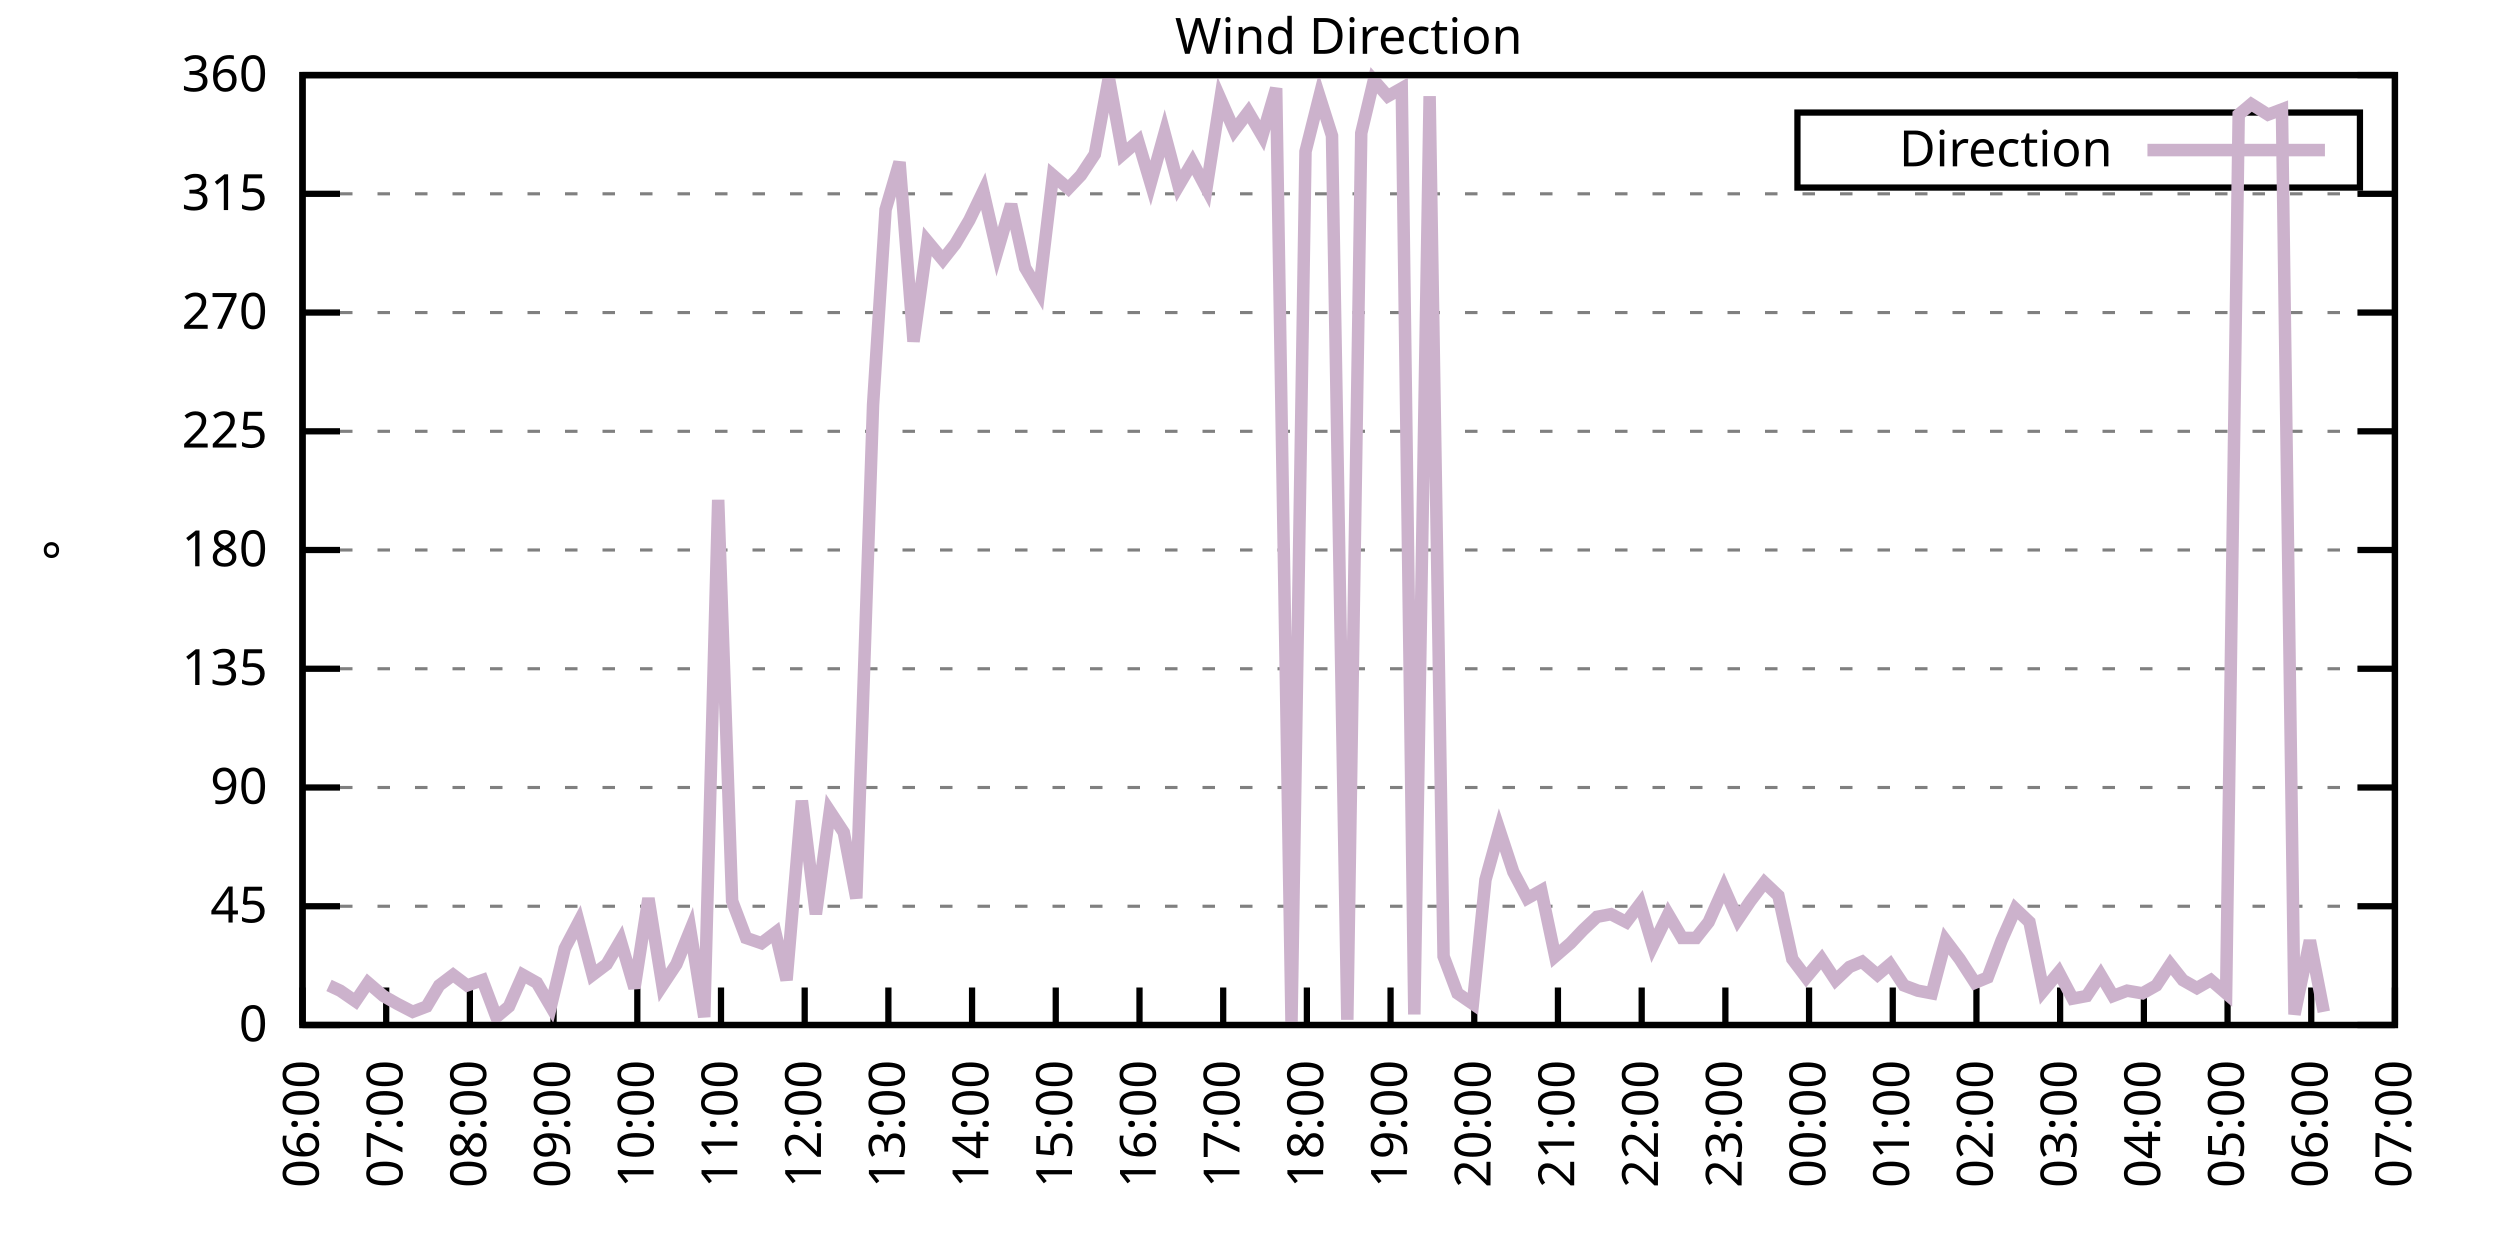
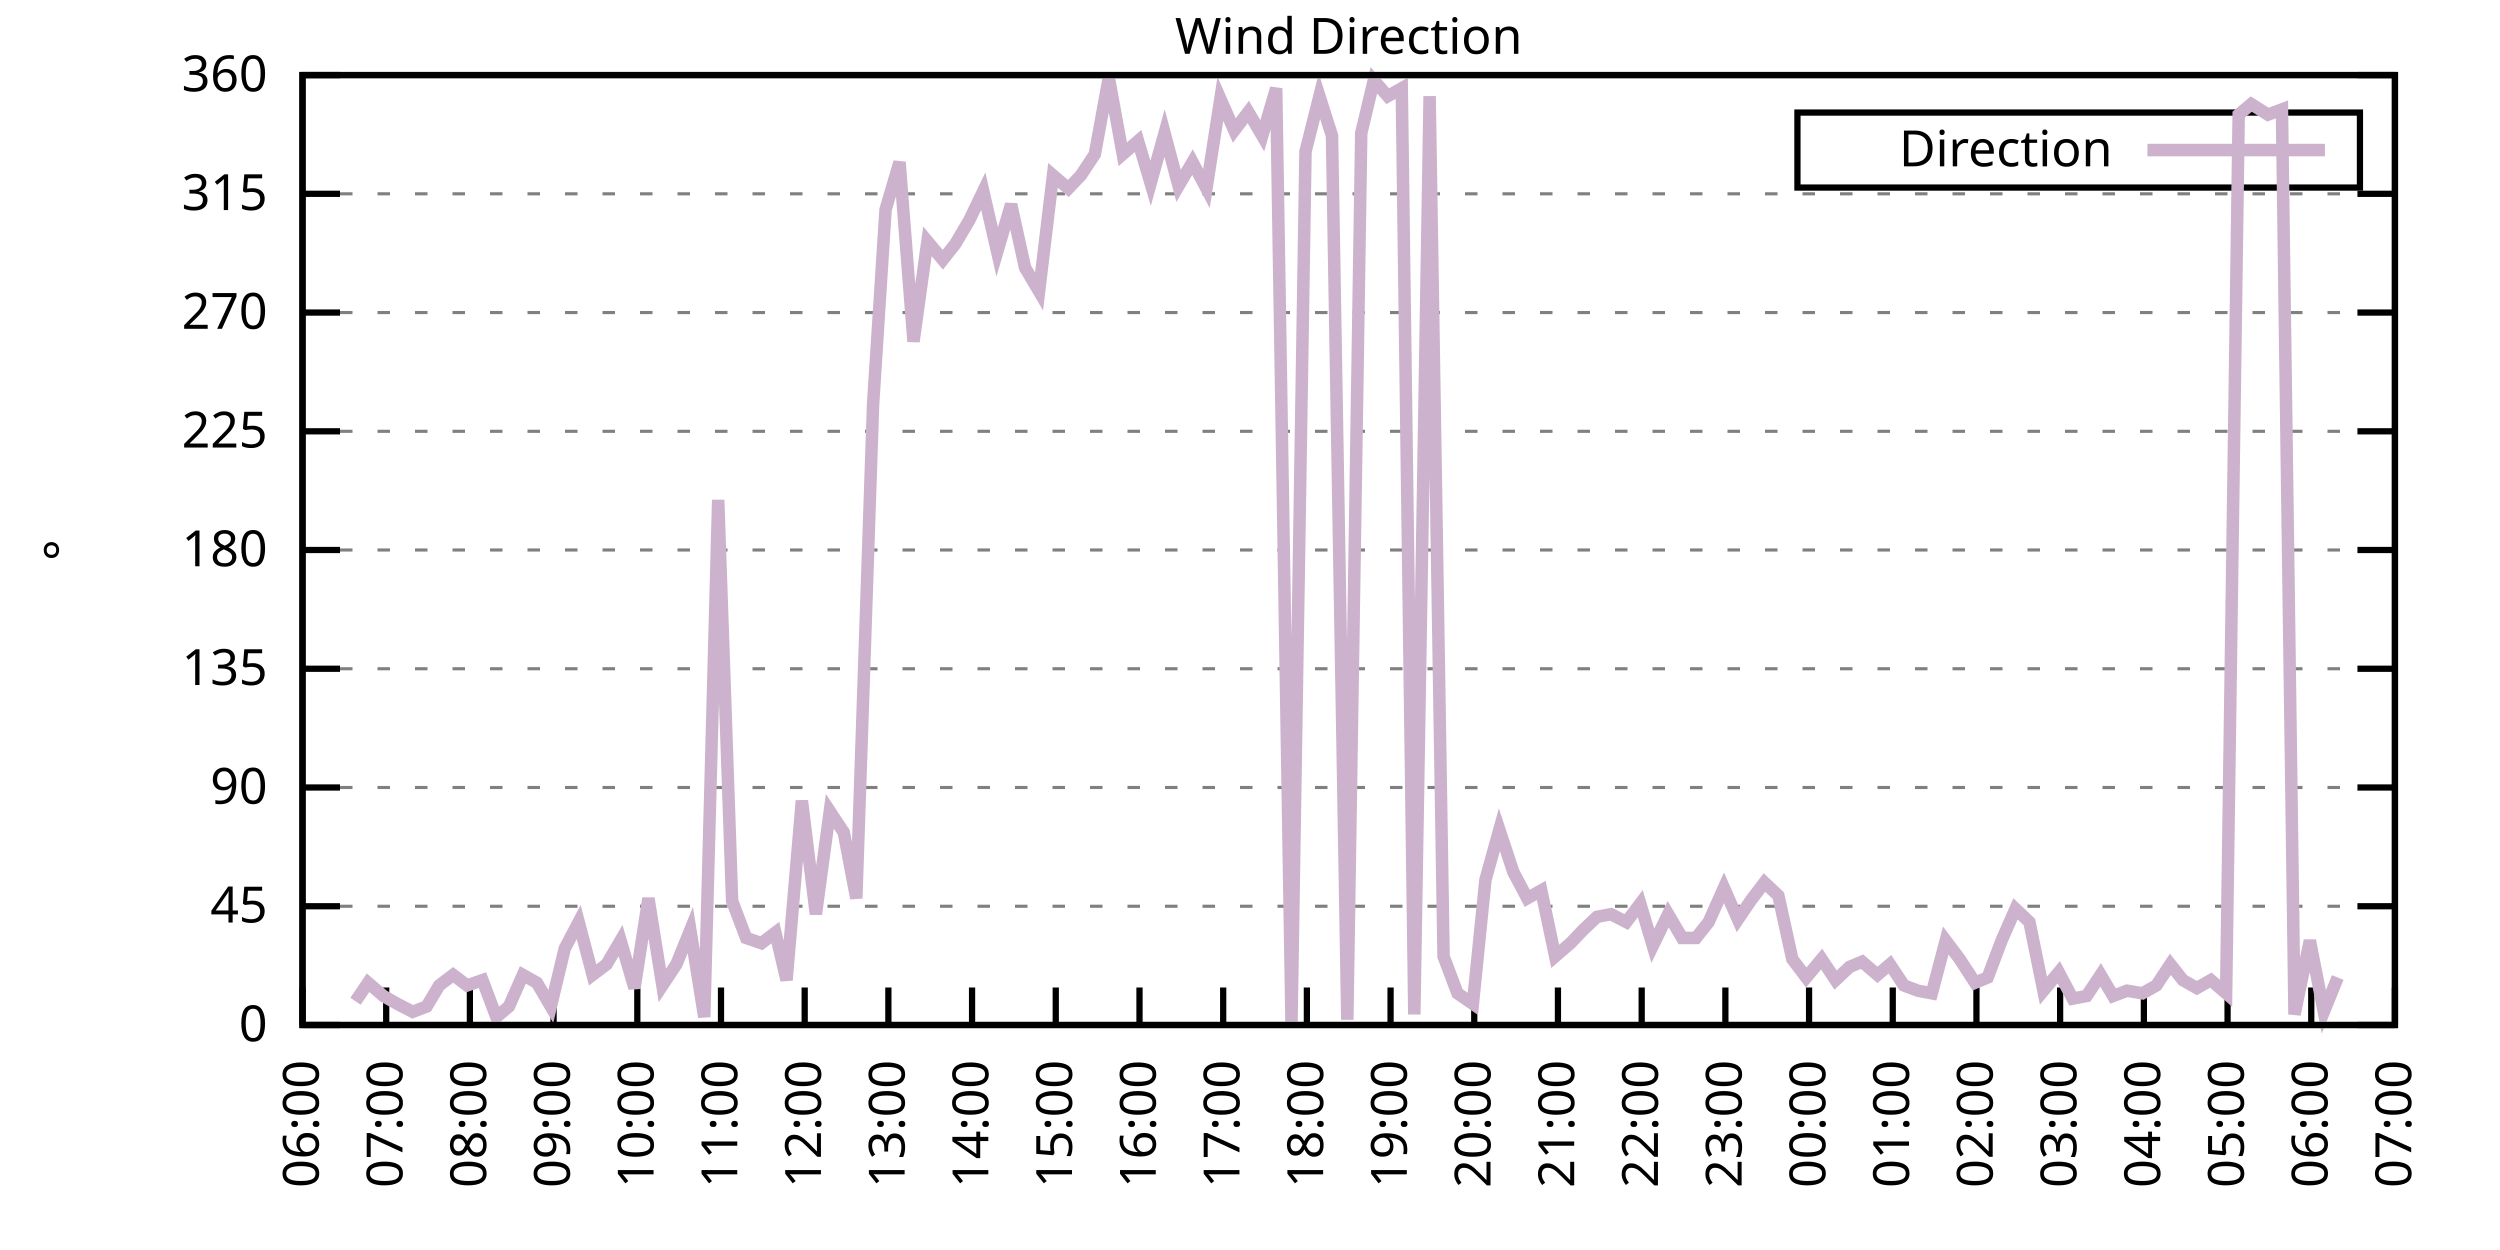
<svg xmlns="http://www.w3.org/2000/svg" xmlns:xlink="http://www.w3.org/1999/xlink" width="400" height="200" viewBox="0 0 400 200">
  <g id="gnuplot_canvas">
    <rect x="0" y="0" width="400" height="200" fill="none" />
    <defs>
      <circle id="gpDot" r="0.5" stroke-width="0.5" stroke="currentColor" />
      <path id="gpPt0" stroke-width="0.333" stroke="currentColor" d="M-1,0 h2 M0,-1 v2" />
      <path id="gpPt1" stroke-width="0.333" stroke="currentColor" d="M-1,-1 L1,1 M1,-1 L-1,1" />
      <path id="gpPt2" stroke-width="0.333" stroke="currentColor" d="M-1,0 L1,0 M0,-1 L0,1 M-1,-1 L1,1 M-1,1 L1,-1" />
      <rect id="gpPt3" stroke-width="0.333" stroke="currentColor" x="-1" y="-1" width="2" height="2" />
      <rect id="gpPt4" stroke-width="0.333" stroke="currentColor" fill="currentColor" x="-1" y="-1" width="2" height="2" />
      <circle id="gpPt5" stroke-width="0.333" stroke="currentColor" cx="0" cy="0" r="1" />
      <use xlink:href="#gpPt5" id="gpPt6" fill="currentColor" stroke="none" />
      <path id="gpPt7" stroke-width="0.333" stroke="currentColor" d="M0,-1.33 L-1.33,0.67 L1.33,0.67 z" />
      <use xlink:href="#gpPt7" id="gpPt8" fill="currentColor" stroke="none" />
      <use xlink:href="#gpPt7" id="gpPt9" stroke="currentColor" transform="rotate(180)" />
      <use xlink:href="#gpPt9" id="gpPt10" fill="currentColor" stroke="none" />
      <use xlink:href="#gpPt3" id="gpPt11" stroke="currentColor" transform="rotate(45)" />
      <use xlink:href="#gpPt11" id="gpPt12" fill="currentColor" stroke="none" />
      <path id="gpPt13" stroke-width="0.333" stroke="currentColor" d="M0,1.330 L1.265,0.411 L0.782,-1.067 L-0.782,-1.076 L-1.265,0.411 z" />
      <use xlink:href="#gpPt13" id="gpPt14" fill="currentColor" stroke="none" />
      <filter id="textbox" filterUnits="objectBoundingBox" x="0" y="0" height="1" width="1">
        <feFlood flood-color="white" flood-opacity="1" result="bgnd" />
        <feComposite in="SourceGraphic" in2="bgnd" operator="atop" />
      </filter>
      <filter id="greybox" filterUnits="objectBoundingBox" x="0" y="0" height="1" width="1">
        <feFlood flood-color="lightgrey" flood-opacity="1" result="grey" />
        <feComposite in="SourceGraphic" in2="grey" operator="atop" />
      </filter>
    </defs>
    <g fill="none" color="white" stroke="currentColor" stroke-width="1.00" stroke-linecap="butt" stroke-linejoin="miter">
</g>
    <g fill="none" color="black" stroke="currentColor" stroke-width="1.00" stroke-linecap="butt" stroke-linejoin="miter">
      <g stroke="none" shape-rendering="crispEdges">
        <polygon fill="rgb(255, 255, 255)" points="48.40,164.00 383.18,164.00 383.18,12.02 48.40,12.02 " />
      </g>
    </g>
    <g fill="none" color="black" stroke="currentColor" stroke-width="1.00" stroke-linecap="butt" stroke-linejoin="miter">
</g>
    <g fill="none" color="black" stroke="black" stroke-width="0.50" stroke-linecap="butt" stroke-linejoin="miter">
</g>
    <g fill="none" color="gray" stroke="currentColor" stroke-width="0.50" stroke-linecap="butt" stroke-linejoin="miter">
      <path stroke="gray" stroke-dasharray="2,4" class="gridline" d="M48.40,164.00 L383.19,164.00  " />
    </g>
    <g fill="none" color="gray" stroke="gray" stroke-width="1.00" stroke-linecap="butt" stroke-linejoin="miter">
</g>
    <g fill="none" color="black" stroke="currentColor" stroke-width="1.00" stroke-linecap="butt" stroke-linejoin="miter">
      <path stroke="black" d="M48.40,164.00 L54.40,164.00 M383.19,164.00 L377.19,164.00  " />
      <g transform="translate(42.80,166.60)" stroke="none" fill="black" font-family="Sans" font-size="8.00" text-anchor="end">
        <text>
          <tspan font-family="Sans"> 0</tspan>
        </text>
      </g>
    </g>
    <g fill="none" color="black" stroke="currentColor" stroke-width="1.00" stroke-linecap="butt" stroke-linejoin="miter">
</g>
    <g fill="none" color="black" stroke="black" stroke-width="0.50" stroke-linecap="butt" stroke-linejoin="miter">
</g>
    <g fill="none" color="gray" stroke="currentColor" stroke-width="0.50" stroke-linecap="butt" stroke-linejoin="miter">
      <path stroke="gray" stroke-dasharray="2,4" class="gridline" d="M48.40,145.00 L383.19,145.00  " />
    </g>
    <g fill="none" color="gray" stroke="gray" stroke-width="1.00" stroke-linecap="butt" stroke-linejoin="miter">
</g>
    <g fill="none" color="black" stroke="currentColor" stroke-width="1.00" stroke-linecap="butt" stroke-linejoin="miter">
      <path stroke="black" d="M48.40,145.00 L54.40,145.00 M383.19,145.00 L377.19,145.00  " />
      <g transform="translate(42.80,147.60)" stroke="none" fill="black" font-family="Sans" font-size="8.00" text-anchor="end">
        <text>
          <tspan font-family="Sans"> 45</tspan>
        </text>
      </g>
    </g>
    <g fill="none" color="black" stroke="currentColor" stroke-width="1.00" stroke-linecap="butt" stroke-linejoin="miter">
</g>
    <g fill="none" color="black" stroke="black" stroke-width="0.50" stroke-linecap="butt" stroke-linejoin="miter">
</g>
    <g fill="none" color="gray" stroke="currentColor" stroke-width="0.50" stroke-linecap="butt" stroke-linejoin="miter">
      <path stroke="gray" stroke-dasharray="2,4" class="gridline" d="M48.40,126.00 L383.19,126.00  " />
    </g>
    <g fill="none" color="gray" stroke="gray" stroke-width="1.00" stroke-linecap="butt" stroke-linejoin="miter">
</g>
    <g fill="none" color="black" stroke="currentColor" stroke-width="1.00" stroke-linecap="butt" stroke-linejoin="miter">
      <path stroke="black" d="M48.40,126.00 L54.40,126.00 M383.19,126.00 L377.19,126.00  " />
      <g transform="translate(42.80,128.60)" stroke="none" fill="black" font-family="Sans" font-size="8.00" text-anchor="end">
        <text>
          <tspan font-family="Sans"> 90</tspan>
        </text>
      </g>
    </g>
    <g fill="none" color="black" stroke="currentColor" stroke-width="1.00" stroke-linecap="butt" stroke-linejoin="miter">
</g>
    <g fill="none" color="black" stroke="black" stroke-width="0.50" stroke-linecap="butt" stroke-linejoin="miter">
</g>
    <g fill="none" color="gray" stroke="currentColor" stroke-width="0.50" stroke-linecap="butt" stroke-linejoin="miter">
      <path stroke="gray" stroke-dasharray="2,4" class="gridline" d="M48.40,107.00 L383.19,107.00  " />
    </g>
    <g fill="none" color="gray" stroke="gray" stroke-width="1.00" stroke-linecap="butt" stroke-linejoin="miter">
</g>
    <g fill="none" color="black" stroke="currentColor" stroke-width="1.00" stroke-linecap="butt" stroke-linejoin="miter">
      <path stroke="black" d="M48.40,107.00 L54.40,107.00 M383.19,107.00 L377.19,107.00  " />
      <g transform="translate(42.80,109.60)" stroke="none" fill="black" font-family="Sans" font-size="8.00" text-anchor="end">
        <text>
          <tspan font-family="Sans"> 135</tspan>
        </text>
      </g>
    </g>
    <g fill="none" color="black" stroke="currentColor" stroke-width="1.00" stroke-linecap="butt" stroke-linejoin="miter">
</g>
    <g fill="none" color="black" stroke="black" stroke-width="0.50" stroke-linecap="butt" stroke-linejoin="miter">
</g>
    <g fill="none" color="gray" stroke="currentColor" stroke-width="0.50" stroke-linecap="butt" stroke-linejoin="miter">
      <path stroke="gray" stroke-dasharray="2,4" class="gridline" d="M48.40,88.00 L383.19,88.00  " />
    </g>
    <g fill="none" color="gray" stroke="gray" stroke-width="1.00" stroke-linecap="butt" stroke-linejoin="miter">
</g>
    <g fill="none" color="black" stroke="currentColor" stroke-width="1.00" stroke-linecap="butt" stroke-linejoin="miter">
      <path stroke="black" d="M48.40,88.00 L54.40,88.00 M383.19,88.00 L377.19,88.00  " />
      <g transform="translate(42.80,90.60)" stroke="none" fill="black" font-family="Sans" font-size="8.00" text-anchor="end">
        <text>
          <tspan font-family="Sans"> 180</tspan>
        </text>
      </g>
    </g>
    <g fill="none" color="black" stroke="currentColor" stroke-width="1.00" stroke-linecap="butt" stroke-linejoin="miter">
</g>
    <g fill="none" color="black" stroke="black" stroke-width="0.50" stroke-linecap="butt" stroke-linejoin="miter">
</g>
    <g fill="none" color="gray" stroke="currentColor" stroke-width="0.50" stroke-linecap="butt" stroke-linejoin="miter">
      <path stroke="gray" stroke-dasharray="2,4" class="gridline" d="M48.40,69.01 L383.19,69.01  " />
    </g>
    <g fill="none" color="gray" stroke="gray" stroke-width="1.00" stroke-linecap="butt" stroke-linejoin="miter">
</g>
    <g fill="none" color="black" stroke="currentColor" stroke-width="1.00" stroke-linecap="butt" stroke-linejoin="miter">
      <path stroke="black" d="M48.40,69.01 L54.40,69.01 M383.19,69.01 L377.19,69.01  " />
      <g transform="translate(42.80,71.61)" stroke="none" fill="black" font-family="Sans" font-size="8.00" text-anchor="end">
        <text>
          <tspan font-family="Sans"> 225</tspan>
        </text>
      </g>
    </g>
    <g fill="none" color="black" stroke="currentColor" stroke-width="1.00" stroke-linecap="butt" stroke-linejoin="miter">
</g>
    <g fill="none" color="black" stroke="black" stroke-width="0.50" stroke-linecap="butt" stroke-linejoin="miter">
</g>
    <g fill="none" color="gray" stroke="currentColor" stroke-width="0.50" stroke-linecap="butt" stroke-linejoin="miter">
      <path stroke="gray" stroke-dasharray="2,4" class="gridline" d="M48.40,50.01 L383.19,50.01  " />
    </g>
    <g fill="none" color="gray" stroke="gray" stroke-width="1.00" stroke-linecap="butt" stroke-linejoin="miter">
</g>
    <g fill="none" color="black" stroke="currentColor" stroke-width="1.00" stroke-linecap="butt" stroke-linejoin="miter">
      <path stroke="black" d="M48.40,50.01 L54.40,50.01 M383.19,50.01 L377.19,50.01  " />
      <g transform="translate(42.80,52.61)" stroke="none" fill="black" font-family="Sans" font-size="8.00" text-anchor="end">
        <text>
          <tspan font-family="Sans"> 270</tspan>
        </text>
      </g>
    </g>
    <g fill="none" color="black" stroke="currentColor" stroke-width="1.00" stroke-linecap="butt" stroke-linejoin="miter">
</g>
    <g fill="none" color="black" stroke="black" stroke-width="0.50" stroke-linecap="butt" stroke-linejoin="miter">
</g>
    <g fill="none" color="gray" stroke="currentColor" stroke-width="0.50" stroke-linecap="butt" stroke-linejoin="miter">
      <path stroke="gray" stroke-dasharray="2,4" class="gridline" d="M48.40,31.01 L383.19,31.01  " />
    </g>
    <g fill="none" color="gray" stroke="gray" stroke-width="1.00" stroke-linecap="butt" stroke-linejoin="miter">
</g>
    <g fill="none" color="black" stroke="currentColor" stroke-width="1.00" stroke-linecap="butt" stroke-linejoin="miter">
      <path stroke="black" d="M48.40,31.01 L54.40,31.01 M383.19,31.01 L377.19,31.01  " />
      <g transform="translate(42.80,33.61)" stroke="none" fill="black" font-family="Sans" font-size="8.00" text-anchor="end">
        <text>
          <tspan font-family="Sans"> 315</tspan>
        </text>
      </g>
    </g>
    <g fill="none" color="black" stroke="currentColor" stroke-width="1.00" stroke-linecap="butt" stroke-linejoin="miter">
</g>
    <g fill="none" color="black" stroke="black" stroke-width="0.50" stroke-linecap="butt" stroke-linejoin="miter">
</g>
    <g fill="none" color="gray" stroke="currentColor" stroke-width="0.50" stroke-linecap="butt" stroke-linejoin="miter">
      <path stroke="gray" stroke-dasharray="2,4" class="gridline" d="M48.40,12.01 L383.19,12.01  " />
    </g>
    <g fill="none" color="gray" stroke="gray" stroke-width="1.00" stroke-linecap="butt" stroke-linejoin="miter">
</g>
    <g fill="none" color="black" stroke="currentColor" stroke-width="1.00" stroke-linecap="butt" stroke-linejoin="miter">
      <path stroke="black" d="M48.40,12.01 L54.40,12.01 M383.19,12.01 L377.19,12.01  " />
      <g transform="translate(42.80,14.61)" stroke="none" fill="black" font-family="Sans" font-size="8.00" text-anchor="end">
        <text>
          <tspan font-family="Sans"> 360</tspan>
        </text>
      </g>
    </g>
    <g fill="none" color="black" stroke="currentColor" stroke-width="1.00" stroke-linecap="butt" stroke-linejoin="miter">
      <path stroke="black" d="M48.40,164.00 L48.40,158.00  " />
      <g transform="translate(51.00,169.60) rotate(270.00)" stroke="none" fill="black" font-family="Sans" font-size="8.00" text-anchor="end">
        <text>
          <tspan font-family="Sans">06:00</tspan>
        </text>
      </g>
    </g>
    <g fill="none" color="black" stroke="currentColor" stroke-width="1.00" stroke-linecap="butt" stroke-linejoin="miter">
      <path stroke="black" d="M61.79,164.00 L61.79,158.00  " />
      <g transform="translate(64.39,169.60) rotate(270.00)" stroke="none" fill="black" font-family="Sans" font-size="8.00" text-anchor="end">
        <text>
          <tspan font-family="Sans">07:00</tspan>
        </text>
      </g>
    </g>
    <g fill="none" color="black" stroke="currentColor" stroke-width="1.00" stroke-linecap="butt" stroke-linejoin="miter">
      <path stroke="black" d="M75.18,164.00 L75.18,158.00  " />
      <g transform="translate(77.78,169.60) rotate(270.00)" stroke="none" fill="black" font-family="Sans" font-size="8.00" text-anchor="end">
        <text>
          <tspan font-family="Sans">08:00</tspan>
        </text>
      </g>
    </g>
    <g fill="none" color="black" stroke="currentColor" stroke-width="1.00" stroke-linecap="butt" stroke-linejoin="miter">
      <path stroke="black" d="M88.57,164.00 L88.57,158.00  " />
      <g transform="translate(91.17,169.60) rotate(270.00)" stroke="none" fill="black" font-family="Sans" font-size="8.00" text-anchor="end">
        <text>
          <tspan font-family="Sans">09:00</tspan>
        </text>
      </g>
    </g>
    <g fill="none" color="black" stroke="currentColor" stroke-width="1.00" stroke-linecap="butt" stroke-linejoin="miter">
      <path stroke="black" d="M101.97,164.00 L101.97,158.00  " />
      <g transform="translate(104.57,169.60) rotate(270.00)" stroke="none" fill="black" font-family="Sans" font-size="8.00" text-anchor="end">
        <text>
          <tspan font-family="Sans">10:00</tspan>
        </text>
      </g>
    </g>
    <g fill="none" color="black" stroke="currentColor" stroke-width="1.00" stroke-linecap="butt" stroke-linejoin="miter">
      <path stroke="black" d="M115.36,164.00 L115.36,158.00  " />
      <g transform="translate(117.96,169.60) rotate(270.00)" stroke="none" fill="black" font-family="Sans" font-size="8.00" text-anchor="end">
        <text>
          <tspan font-family="Sans">11:00</tspan>
        </text>
      </g>
    </g>
    <g fill="none" color="black" stroke="currentColor" stroke-width="1.00" stroke-linecap="butt" stroke-linejoin="miter">
      <path stroke="black" d="M128.75,164.00 L128.75,158.00  " />
      <g transform="translate(131.35,169.60) rotate(270.00)" stroke="none" fill="black" font-family="Sans" font-size="8.00" text-anchor="end">
        <text>
          <tspan font-family="Sans">12:00</tspan>
        </text>
      </g>
    </g>
    <g fill="none" color="black" stroke="currentColor" stroke-width="1.00" stroke-linecap="butt" stroke-linejoin="miter">
      <path stroke="black" d="M142.14,164.00 L142.14,158.00  " />
      <g transform="translate(144.74,169.60) rotate(270.00)" stroke="none" fill="black" font-family="Sans" font-size="8.00" text-anchor="end">
        <text>
          <tspan font-family="Sans">13:00</tspan>
        </text>
      </g>
    </g>
    <g fill="none" color="black" stroke="currentColor" stroke-width="1.00" stroke-linecap="butt" stroke-linejoin="miter">
      <path stroke="black" d="M155.53,164.00 L155.53,158.00  " />
      <g transform="translate(158.13,169.60) rotate(270.00)" stroke="none" fill="black" font-family="Sans" font-size="8.00" text-anchor="end">
        <text>
          <tspan font-family="Sans">14:00</tspan>
        </text>
      </g>
    </g>
    <g fill="none" color="black" stroke="currentColor" stroke-width="1.00" stroke-linecap="butt" stroke-linejoin="miter">
      <path stroke="black" d="M168.92,164.00 L168.92,158.00  " />
      <g transform="translate(171.52,169.60) rotate(270.00)" stroke="none" fill="black" font-family="Sans" font-size="8.00" text-anchor="end">
        <text>
          <tspan font-family="Sans">15:00</tspan>
        </text>
      </g>
    </g>
    <g fill="none" color="black" stroke="currentColor" stroke-width="1.00" stroke-linecap="butt" stroke-linejoin="miter">
      <path stroke="black" d="M182.32,164.00 L182.32,158.00  " />
      <g transform="translate(184.92,169.60) rotate(270.00)" stroke="none" fill="black" font-family="Sans" font-size="8.00" text-anchor="end">
        <text>
          <tspan font-family="Sans">16:00</tspan>
        </text>
      </g>
    </g>
    <g fill="none" color="black" stroke="currentColor" stroke-width="1.00" stroke-linecap="butt" stroke-linejoin="miter">
      <path stroke="black" d="M195.71,164.00 L195.71,158.00  " />
      <g transform="translate(198.31,169.60) rotate(270.00)" stroke="none" fill="black" font-family="Sans" font-size="8.00" text-anchor="end">
        <text>
          <tspan font-family="Sans">17:00</tspan>
        </text>
      </g>
    </g>
    <g fill="none" color="black" stroke="currentColor" stroke-width="1.00" stroke-linecap="butt" stroke-linejoin="miter">
      <path stroke="black" d="M209.10,164.00 L209.10,158.00  " />
      <g transform="translate(211.70,169.60) rotate(270.00)" stroke="none" fill="black" font-family="Sans" font-size="8.00" text-anchor="end">
        <text>
          <tspan font-family="Sans">18:00</tspan>
        </text>
      </g>
    </g>
    <g fill="none" color="black" stroke="currentColor" stroke-width="1.00" stroke-linecap="butt" stroke-linejoin="miter">
      <path stroke="black" d="M222.49,164.00 L222.49,158.00  " />
      <g transform="translate(225.09,169.60) rotate(270.00)" stroke="none" fill="black" font-family="Sans" font-size="8.00" text-anchor="end">
        <text>
          <tspan font-family="Sans">19:00</tspan>
        </text>
      </g>
    </g>
    <g fill="none" color="black" stroke="currentColor" stroke-width="1.00" stroke-linecap="butt" stroke-linejoin="miter">
      <path stroke="black" d="M235.88,164.00 L235.88,158.00  " />
      <g transform="translate(238.48,169.60) rotate(270.00)" stroke="none" fill="black" font-family="Sans" font-size="8.00" text-anchor="end">
        <text>
          <tspan font-family="Sans">20:00</tspan>
        </text>
      </g>
    </g>
    <g fill="none" color="black" stroke="currentColor" stroke-width="1.00" stroke-linecap="butt" stroke-linejoin="miter">
      <path stroke="black" d="M249.27,164.00 L249.27,158.00  " />
      <g transform="translate(251.87,169.60) rotate(270.00)" stroke="none" fill="black" font-family="Sans" font-size="8.00" text-anchor="end">
        <text>
          <tspan font-family="Sans">21:00</tspan>
        </text>
      </g>
    </g>
    <g fill="none" color="black" stroke="currentColor" stroke-width="1.00" stroke-linecap="butt" stroke-linejoin="miter">
      <path stroke="black" d="M262.67,164.00 L262.67,158.00  " />
      <g transform="translate(265.27,169.60) rotate(270.00)" stroke="none" fill="black" font-family="Sans" font-size="8.00" text-anchor="end">
        <text>
          <tspan font-family="Sans">22:00</tspan>
        </text>
      </g>
    </g>
    <g fill="none" color="black" stroke="currentColor" stroke-width="1.00" stroke-linecap="butt" stroke-linejoin="miter">
      <path stroke="black" d="M276.06,164.00 L276.06,158.00  " />
      <g transform="translate(278.66,169.60) rotate(270.00)" stroke="none" fill="black" font-family="Sans" font-size="8.00" text-anchor="end">
        <text>
          <tspan font-family="Sans">23:00</tspan>
        </text>
      </g>
    </g>
    <g fill="none" color="black" stroke="currentColor" stroke-width="1.00" stroke-linecap="butt" stroke-linejoin="miter">
      <path stroke="black" d="M289.45,164.00 L289.45,158.00  " />
      <g transform="translate(292.05,169.60) rotate(270.00)" stroke="none" fill="black" font-family="Sans" font-size="8.00" text-anchor="end">
        <text>
          <tspan font-family="Sans">00:00</tspan>
        </text>
      </g>
    </g>
    <g fill="none" color="black" stroke="currentColor" stroke-width="1.00" stroke-linecap="butt" stroke-linejoin="miter">
      <path stroke="black" d="M302.84,164.00 L302.84,158.00  " />
      <g transform="translate(305.44,169.60) rotate(270.00)" stroke="none" fill="black" font-family="Sans" font-size="8.00" text-anchor="end">
        <text>
          <tspan font-family="Sans">01:00</tspan>
        </text>
      </g>
    </g>
    <g fill="none" color="black" stroke="currentColor" stroke-width="1.00" stroke-linecap="butt" stroke-linejoin="miter">
      <path stroke="black" d="M316.23,164.00 L316.23,158.00  " />
      <g transform="translate(318.83,169.60) rotate(270.00)" stroke="none" fill="black" font-family="Sans" font-size="8.00" text-anchor="end">
        <text>
          <tspan font-family="Sans">02:00</tspan>
        </text>
      </g>
    </g>
    <g fill="none" color="black" stroke="currentColor" stroke-width="1.00" stroke-linecap="butt" stroke-linejoin="miter">
      <path stroke="black" d="M329.62,164.00 L329.62,158.00  " />
      <g transform="translate(332.22,169.60) rotate(270.00)" stroke="none" fill="black" font-family="Sans" font-size="8.00" text-anchor="end">
        <text>
          <tspan font-family="Sans">03:00</tspan>
        </text>
      </g>
    </g>
    <g fill="none" color="black" stroke="currentColor" stroke-width="1.00" stroke-linecap="butt" stroke-linejoin="miter">
      <path stroke="black" d="M343.02,164.00 L343.02,158.00  " />
      <g transform="translate(345.62,169.60) rotate(270.00)" stroke="none" fill="black" font-family="Sans" font-size="8.00" text-anchor="end">
        <text>
          <tspan font-family="Sans">04:00</tspan>
        </text>
      </g>
    </g>
    <g fill="none" color="black" stroke="currentColor" stroke-width="1.00" stroke-linecap="butt" stroke-linejoin="miter">
      <path stroke="black" d="M356.41,164.00 L356.41,158.00  " />
      <g transform="translate(359.01,169.60) rotate(270.00)" stroke="none" fill="black" font-family="Sans" font-size="8.00" text-anchor="end">
        <text>
          <tspan font-family="Sans">05:00</tspan>
        </text>
      </g>
    </g>
    <g fill="none" color="black" stroke="currentColor" stroke-width="1.00" stroke-linecap="butt" stroke-linejoin="miter">
      <path stroke="black" d="M369.80,164.00 L369.80,158.00  " />
      <g transform="translate(372.40,169.60) rotate(270.00)" stroke="none" fill="black" font-family="Sans" font-size="8.00" text-anchor="end">
        <text>
          <tspan font-family="Sans">06:00</tspan>
        </text>
      </g>
    </g>
    <g fill="none" color="black" stroke="currentColor" stroke-width="1.00" stroke-linecap="butt" stroke-linejoin="miter">
      <path stroke="black" d="M383.19,164.00 L383.19,158.00  " />
      <g transform="translate(385.79,169.60) rotate(270.00)" stroke="none" fill="black" font-family="Sans" font-size="8.00" text-anchor="end">
        <text>
          <tspan font-family="Sans">07:00</tspan>
        </text>
      </g>
    </g>
    <g fill="none" color="black" stroke="currentColor" stroke-width="1.00" stroke-linecap="butt" stroke-linejoin="miter">
</g>
    <g fill="none" color="black" stroke="currentColor" stroke-width="1.00" stroke-linecap="butt" stroke-linejoin="miter">
      <path stroke="black" d="M48.40,12.01 L48.40,164.00 L383.19,164.00 L383.19,12.01 L48.40,12.01 Z  " />
    </g>
    <g fill="none" color="black" stroke="currentColor" stroke-width="1.00" stroke-linecap="butt" stroke-linejoin="miter">
</g>
    <g fill="none" color="black" stroke="currentColor" stroke-width="1.00" stroke-linecap="butt" stroke-linejoin="miter">
      <path stroke="black" d="M287.59,30.01 L287.59,18.01 L377.59,18.01 L377.59,30.01 L287.59,30.01 Z  " />
    </g>
    <g id="Wind_direction_plot_1">
      <g fill="none" color="white" stroke="black" stroke-width="2.00" stroke-linecap="butt" stroke-linejoin="miter">
</g>
      <g fill="none" color="black" stroke="currentColor" stroke-width="2.00" stroke-linecap="butt" stroke-linejoin="miter">
        <g transform="translate(337.99,26.61)" stroke="none" fill="black" font-family="Sans" font-size="8.00" text-anchor="end">
          <text>
            <tspan font-family="Sans">Direction</tspan>
          </text>
        </g>
      </g>
      <g fill="none" color="black" stroke="currentColor" stroke-width="2.00" stroke-linecap="butt" stroke-linejoin="miter">
-         <path stroke="rgb(204, 178, 204)" d="M343.59,24.01 L371.99,24.01 M52.64,157.67 L54.43,158.51 L56.88,160.20 L58.89,157.24 L61.35,159.36 L63.58,160.62   L66.03,161.89 L68.26,161.04 L70.27,157.67 L72.50,155.98 L74.74,157.67 L77.19,156.82 L79.42,162.73 L81.43,161.04   L83.66,155.98 L85.90,157.24 L88.13,161.04 L90.36,151.76 L92.59,147.53 L94.82,155.98 L97.06,154.29 L99.29,150.49   L101.52,158.09 L103.75,143.73 L105.98,157.67 L108.22,154.29 L110.45,148.80 L112.68,162.73 L114.91,79.98 L117.14,144.16   L119.38,150.07 L121.83,150.91 L124.06,149.22 L125.85,156.82 L128.30,128.11 L130.54,146.27 L132.77,129.80 L135.00,133.18   L137.01,143.73 L139.69,64.78 L141.69,33.54 L143.93,25.94 L146.16,54.65 L148.39,38.61 L150.85,41.56 L152.85,39.03   L155.09,35.23 L157.32,30.59 L159.55,40.30 L161.78,32.70 L164.01,42.83 L166.25,46.63 L168.48,28.05 L170.93,30.16   L172.94,28.05 L175.17,24.68 L177.41,12.43 L179.64,24.68 L182.09,22.56 L184.10,29.32 L186.33,21.30 L188.57,29.74   L190.80,25.94 L193.03,30.16 L195.26,15.81 L197.49,20.88 L199.73,17.92 L201.96,21.72 L204.19,14.12 L206.64,163.58   L208.88,24.25 L211.11,15.39 L213.12,21.72 L215.57,163.16 L217.80,21.30 L219.81,12.85 L222.04,15.39 L224.28,14.12   L226.29,162.31 L228.74,15.39 L230.97,153.02 L233.20,158.93 L235.66,160.62 L237.67,140.78 L239.90,132.76 L242.13,139.51   L244.36,143.73 L246.60,142.47 L248.83,153.02 L251.28,150.91 L253.29,148.80 L255.52,146.69 L257.76,146.27 L260.21,147.53   L262.44,144.58 L264.45,151.33 L266.91,146.27 L269.14,150.07 L271.37,150.07 L273.38,147.53 L275.83,142.05 L278.07,147.11   L280.07,144.16 L282.31,141.20 L284.54,143.31 L286.77,153.45 L289.00,156.40 L291.46,153.45 L293.69,156.82 L295.92,154.71   L297.93,153.87 L300.39,155.98 L302.39,154.29 L304.63,157.67 L306.86,158.51 L309.09,158.93 L311.32,150.49 L313.55,153.45   L316.01,157.24 L318.02,156.40 L320.25,150.49 L322.48,145.42 L324.71,147.53 L326.95,158.51 L329.40,155.56 L331.63,159.78   L333.86,159.36 L336.10,155.98 L338.10,159.36 L340.34,158.51 L342.79,158.93 L345.02,157.67 L347.26,154.29 L349.26,156.82   L351.50,158.09 L353.73,156.82 L356.18,158.93 L358.19,18.34 L360.20,16.65 L362.88,18.34 L365.11,17.50 L367.12,162.31   L369.58,150.49 L371.81,161.89  " />
+         <path stroke="rgb(204, 178, 204)" d="M343.59,24.01 L371.99,24.01 M56.88,160.20 L58.89,157.24 L61.35,159.36 L63.58,160.62 L66.03,161.89 L68.26,161.04   L70.27,157.67 L72.50,155.98 L74.74,157.67 L77.19,156.82 L79.42,162.73 L81.43,161.04 L83.66,155.98 L85.90,157.24   L88.13,161.04 L90.36,151.76 L92.59,147.53 L94.82,155.98 L97.06,154.29 L99.29,150.49 L101.52,158.09 L103.75,143.73   L105.98,157.67 L108.22,154.29 L110.45,148.80 L112.68,162.73 L114.91,79.98 L117.14,144.16 L119.38,150.07 L121.83,150.91   L124.06,149.22 L125.85,156.82 L128.30,128.11 L130.54,146.27 L132.77,129.80 L135.00,133.18 L137.01,143.73 L139.69,64.78   L141.69,33.54 L143.93,25.94 L146.16,54.65 L148.39,38.61 L150.85,41.56 L152.85,39.03 L155.09,35.23 L157.32,30.59   L159.55,40.30 L161.78,32.70 L164.01,42.83 L166.25,46.63 L168.48,28.05 L170.93,30.16 L172.94,28.05 L175.17,24.68   L177.41,12.43 L179.64,24.68 L182.09,22.56 L184.10,29.32 L186.33,21.30 L188.57,29.74 L190.80,25.94 L193.03,30.16   L195.26,15.81 L197.49,20.88 L199.73,17.92 L201.96,21.72 L204.19,14.12 L206.64,163.58 L208.88,24.25 L211.11,15.39   L213.12,21.72 L215.57,163.16 L217.80,21.30 L219.81,12.85 L222.04,15.39 L224.28,14.12 L226.29,162.31 L228.74,15.39   L230.97,153.02 L233.20,158.93 L235.66,160.62 L237.67,140.78 L239.90,132.76 L242.13,139.51 L244.36,143.73 L246.60,142.47   L248.83,153.02 L251.28,150.91 L253.29,148.80 L255.52,146.69 L257.76,146.27 L260.21,147.53 L262.44,144.58 L264.45,151.33   L266.91,146.27 L269.14,150.07 L271.37,150.07 L273.38,147.53 L275.83,142.05 L278.07,147.11 L280.07,144.16 L282.31,141.20   L284.54,143.31 L286.77,153.45 L289.00,156.40 L291.46,153.45 L293.69,156.82 L295.92,154.71 L297.93,153.87 L300.39,155.98   L302.39,154.29 L304.63,157.67 L306.86,158.51 L309.09,158.93 L311.32,150.49 L313.55,153.45 L316.01,157.24 L318.02,156.40   L320.25,150.49 L322.48,145.42 L324.71,147.53 L326.95,158.51 L329.40,155.56 L331.63,159.78 L333.86,159.36 L336.10,155.98   L338.10,159.36 L340.34,158.51 L342.79,158.93 L345.02,157.67 L347.26,154.29 L349.26,156.82 L351.50,158.09 L353.73,156.82   L356.18,158.93 L358.19,18.34 L360.20,16.65 L362.88,18.34 L365.11,17.50 L367.12,162.31 L369.58,150.49 L371.81,161.89   L374.04,156.40  " />
      </g>
    </g>
    <g fill="none" color="black" stroke="currentColor" stroke-width="2.00" stroke-linecap="butt" stroke-linejoin="miter">
</g>
    <g fill="none" color="black" stroke="black" stroke-width="1.00" stroke-linecap="butt" stroke-linejoin="miter">
</g>
    <g fill="none" color="black" stroke="currentColor" stroke-width="1.00" stroke-linecap="butt" stroke-linejoin="miter">
      <path stroke="black" d="M48.40,12.01 L48.40,164.00 L383.19,164.00 L383.19,12.01 L48.40,12.01 Z  " />
      <g transform="translate(12.80,88.01) rotate(270.00)" stroke="none" fill="black" font-family="Sans" font-size="8.00" text-anchor="middle">
        <text>
          <tspan font-family="Sans">°</tspan>
        </text>
      </g>
    </g>
    <g fill="none" color="black" stroke="currentColor" stroke-width="1.00" stroke-linecap="butt" stroke-linejoin="miter">
</g>
    <g fill="none" color="black" stroke="currentColor" stroke-width="1.00" stroke-linecap="butt" stroke-linejoin="miter">
      <g transform="translate(215.79,8.61)" stroke="none" fill="black" font-family="Sans" font-size="8.00" text-anchor="middle">
        <text>
          <tspan font-family="Sans">Wind Direction</tspan>
        </text>
      </g>
    </g>
    <g fill="none" color="black" stroke="currentColor" stroke-width="1.00" stroke-linecap="butt" stroke-linejoin="miter">
</g>
  </g>
</svg>
